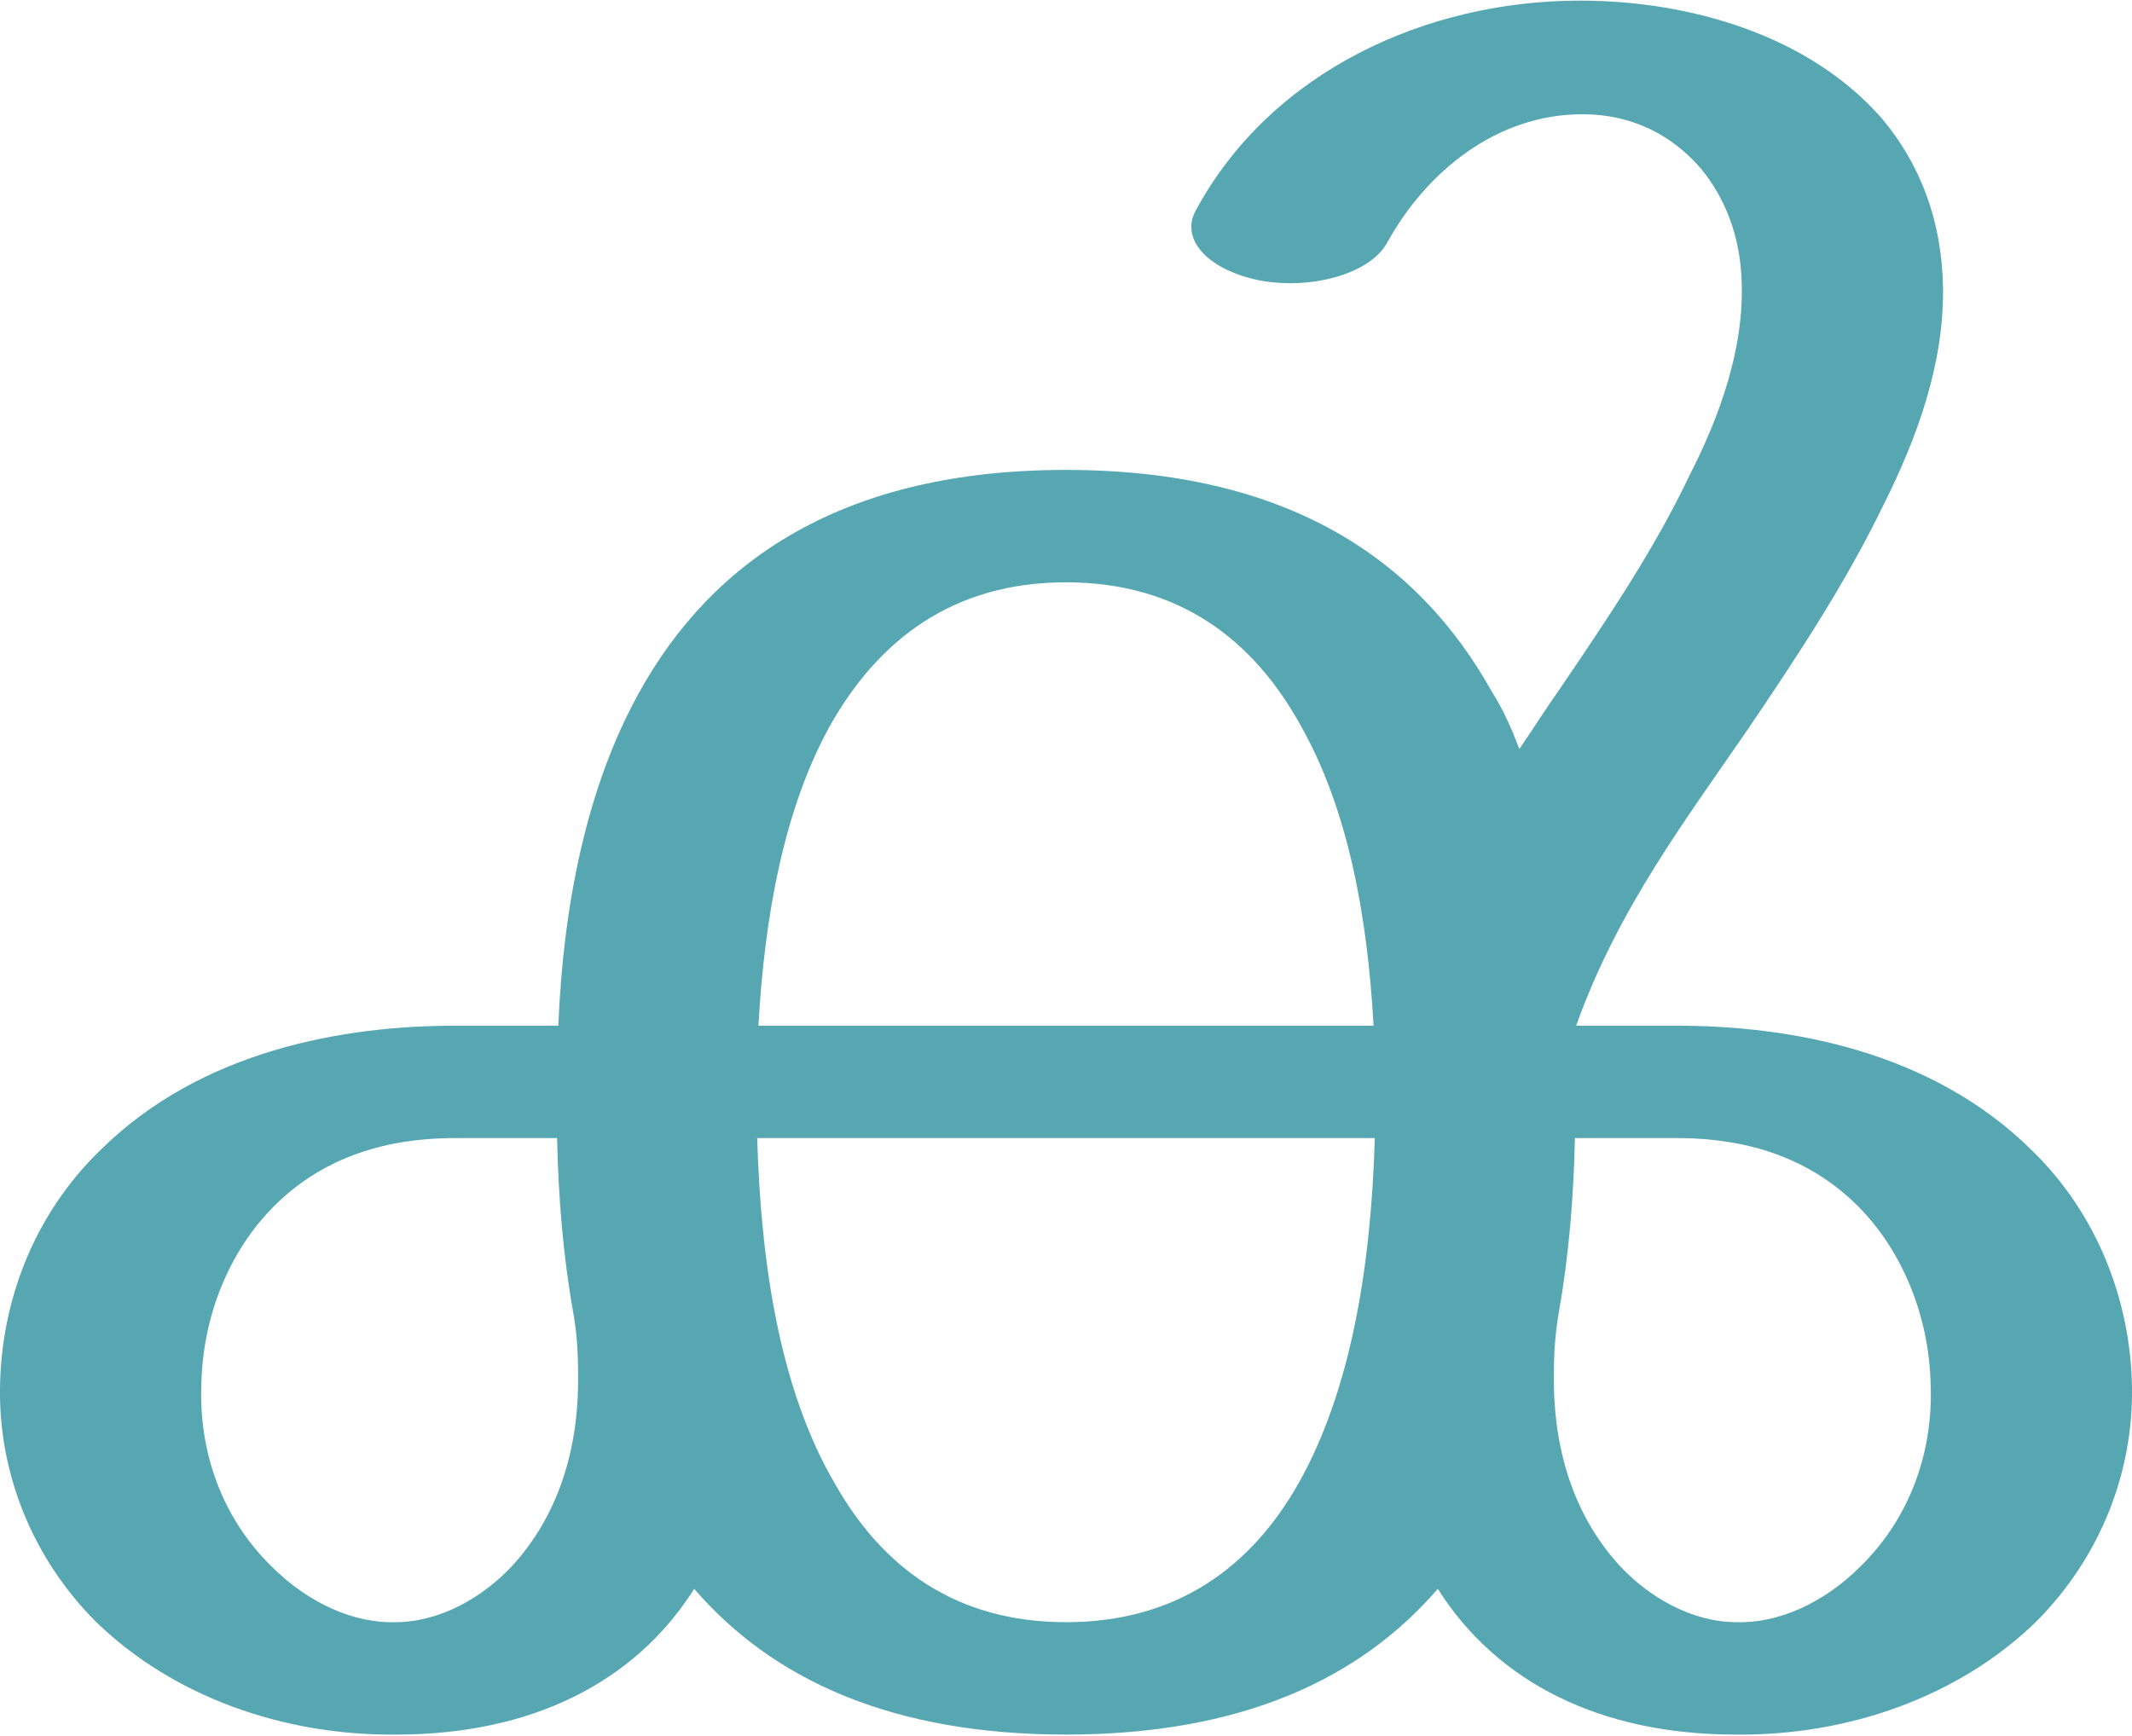
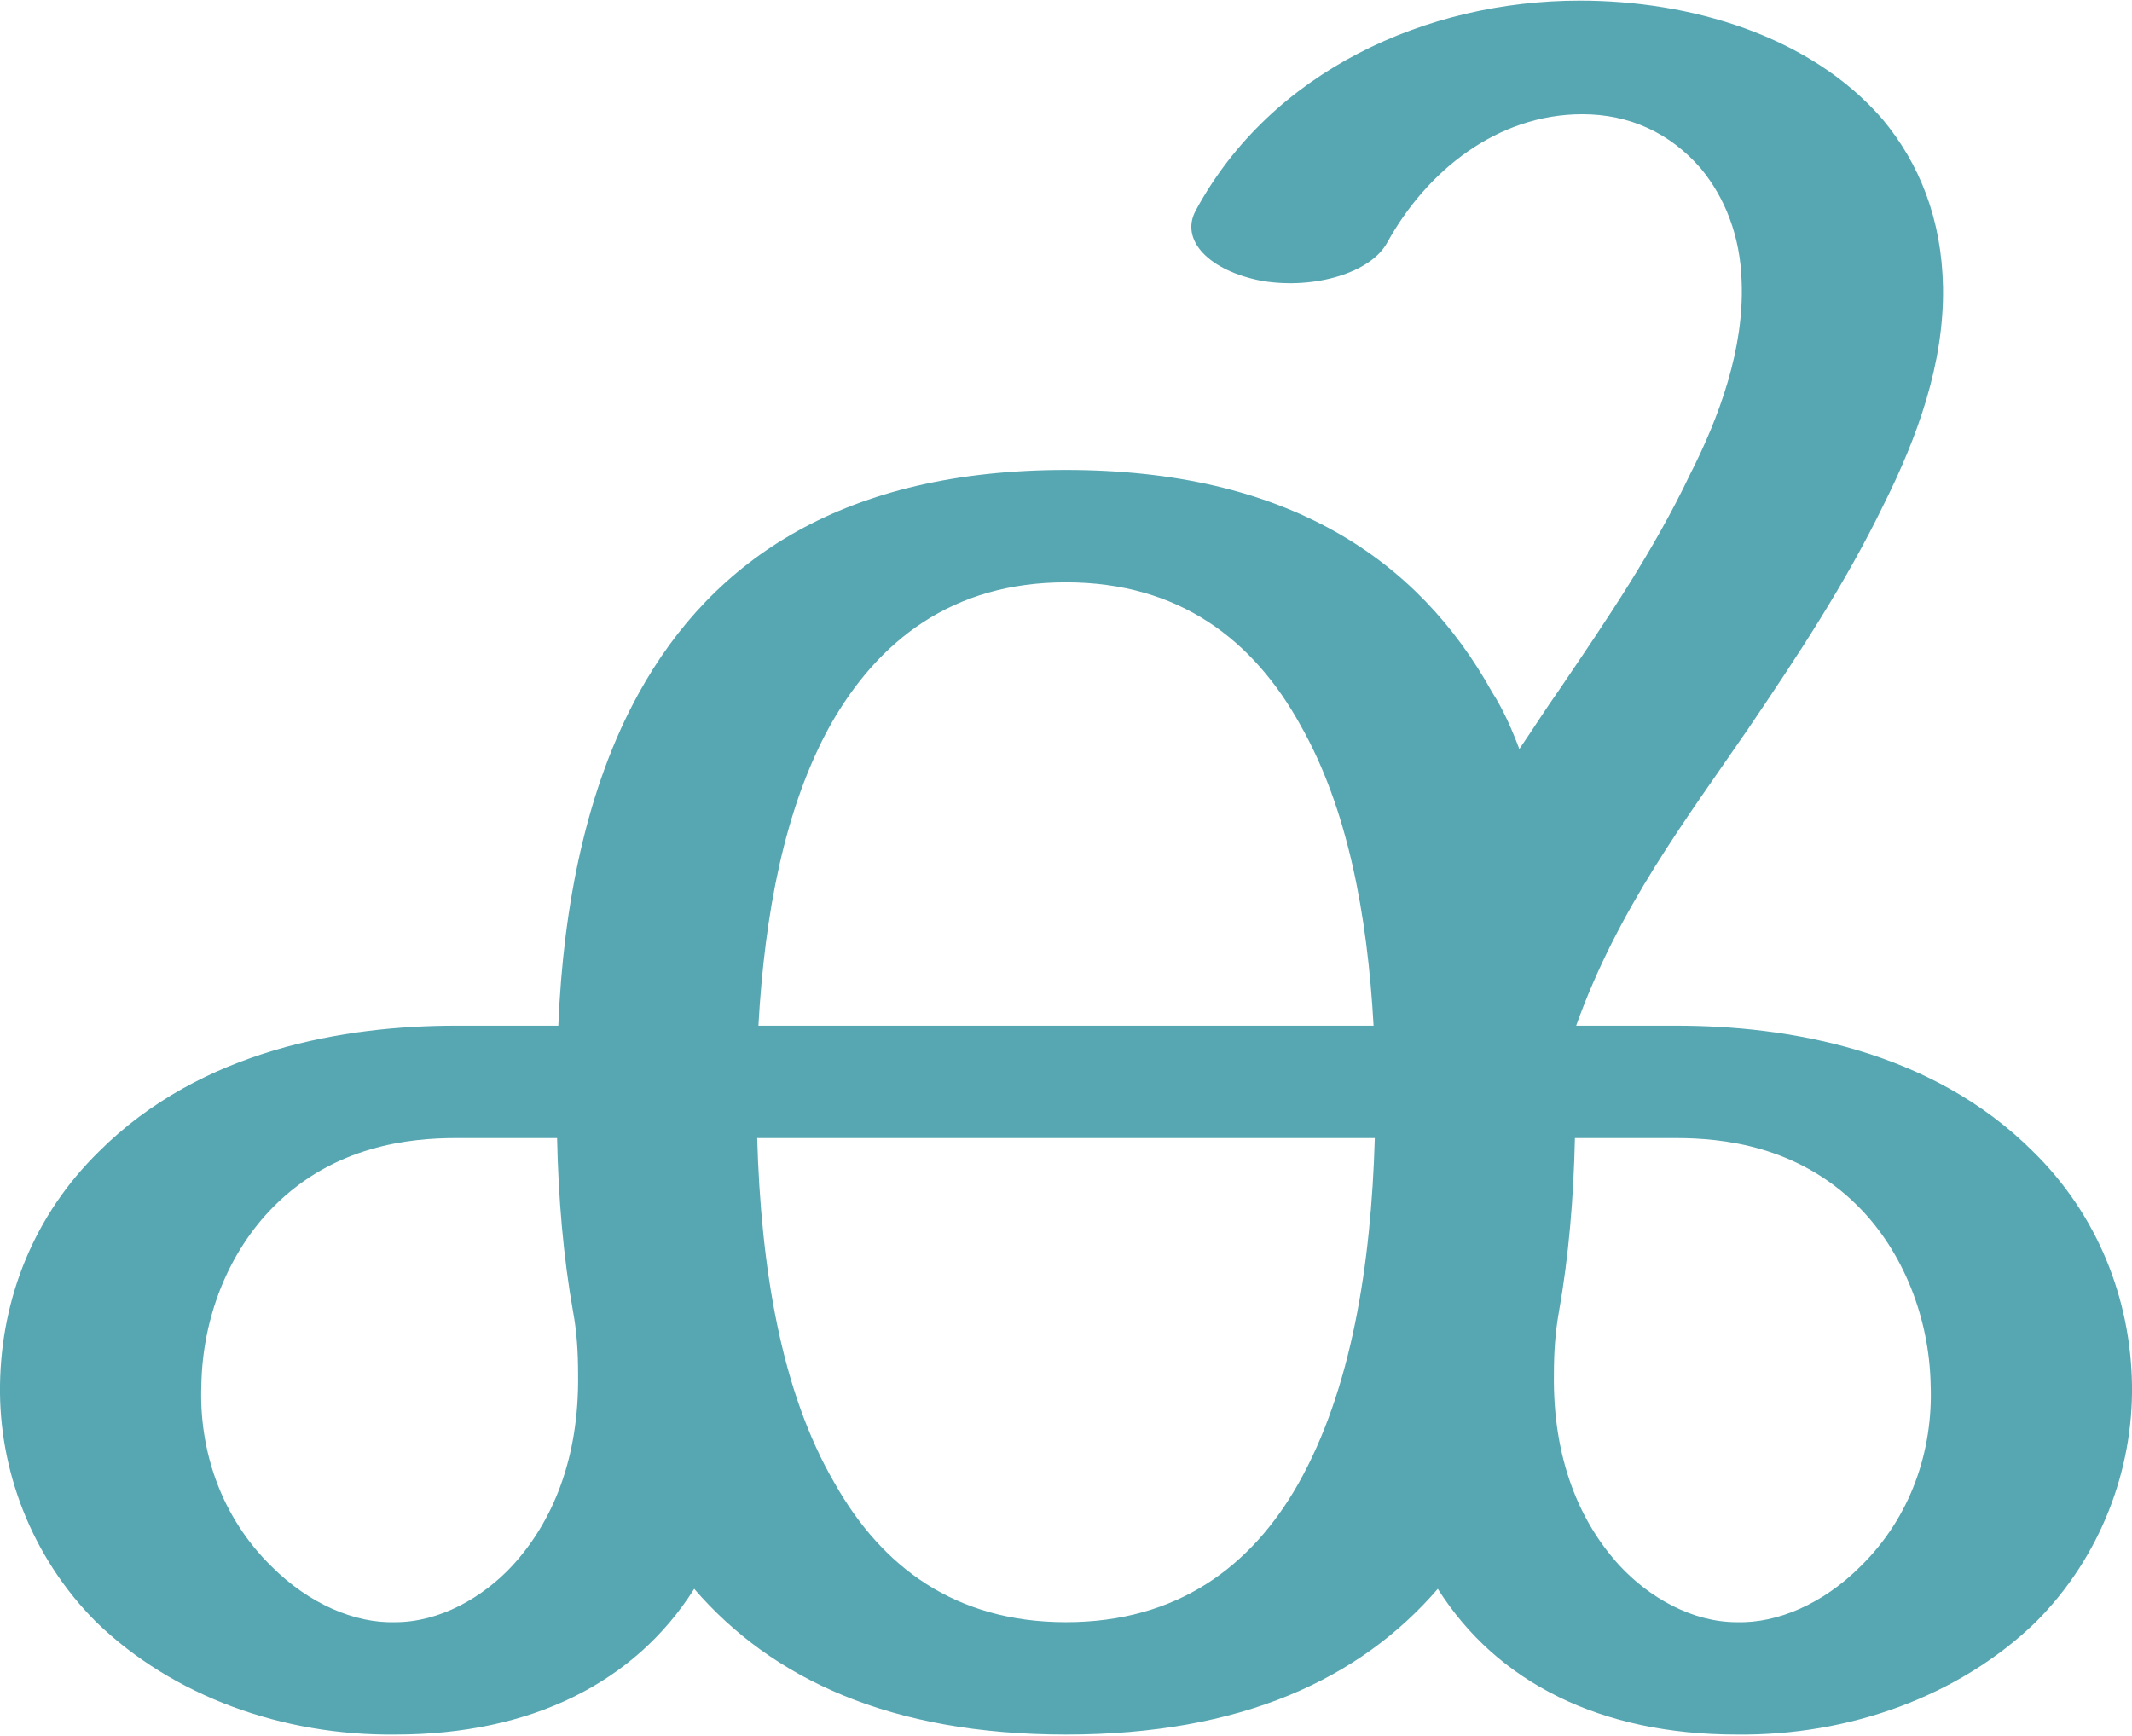
<svg xmlns="http://www.w3.org/2000/svg" xml:space="preserve" width="1726px" height="1405px" version="1.1" style="shape-rendering:geometricPrecision; text-rendering:geometricPrecision; image-rendering:optimizeQuality; fill-rule:evenodd; clip-rule:evenodd" viewBox="0 0 1726 1404">
  <defs>
    <style type="text/css">
   
    .fil0 {fill:#57A7B3;fill-rule:nonzero}
   
  </style>
  </defs>
  <g id="Layer_x0020_1">
-     <path class="fil0" d="M1164 1286c48,76 132,118 241,118 92,1 181,-31 243,-91 53,-53 79,-122 78,-190 -1,-70 -28,-140 -80,-191 -83,-83 -200,-102 -289,-102l-81 0c34,-95 89,-167 139,-240 40,-59 79,-118 110,-182 27,-54 49,-114 48,-176 -1,-55 -19,-100 -49,-136 -59,-68 -156,-96 -245,-96 -124,0 -250,57 -311,170 -13,24 11,49 54,57 43,7 88,-7 101,-31 32,-58 89,-104 158,-104 38,0 71,15 96,44 19,23 32,54 33,92 2,54 -18,109 -42,156 -29,61 -67,117 -105,173 -12,17 -22,33 -33,49 -6,-16 -13,-32 -22,-46 -60,-108 -166,-180 -345,-180 -179,0 -286,72 -346,181 -42,76 -61,171 -65,269l-83 0c-89,0 -206,19 -289,102 -52,51 -79,120 -80,191 -1,68 25,137 78,190 62,60 151,92 243,91 109,0 193,-42 241,-118 63,73 159,118 301,118 142,0 238,-45 301,-118zm-551 -365l500 0c-3,103 -19,204 -62,280 -38,67 -98,112 -188,112 -90,0 -149,-45 -187,-112 -44,-75 -60,-176 -63,-280zm-145 191c1,69 -21,120 -53,155 -24,26 -59,46 -95,46 -33,1 -70,-15 -100,-45 -41,-40 -59,-94 -57,-147 1,-55 22,-108 59,-145 49,-49 110,-55 147,-55l82 0c1,48 5,96 13,141 3,16 4,33 4,50zm644 -282l-498 0c5,-90 21,-176 58,-243 39,-69 99,-116 191,-116 92,0 152,47 190,116 38,67 54,153 59,243zm245 91c37,0 98,6 147,55 37,37 58,91 59,145 2,53 -16,107 -57,147 -30,30 -67,46 -100,45 -36,0 -71,-20 -95,-46 -32,-35 -54,-86 -53,-155 0,-17 1,-33 4,-50 8,-45 12,-93 13,-141l82 0z" />
+     <path class="fil0" d="M1164 1286c48,76 132,118 242,118 91,1 180,-31 242,-91 53,-53 79,-124 78,-192 -1,-70 -28,-138 -80,-189 -83,-83 -200,-102 -289,-102l-81 0c34,-95 89,-167 139,-240 40,-59 79,-118 110,-182 27,-54 49,-114 48,-176 -1,-55 -19,-100 -49,-136 -59,-68 -156,-96 -245,-96 -124,0 -250,57 -311,170 -13,24 11,49 54,57 43,7 88,-7 101,-31 32,-58 89,-104 158,-104 38,0 71,15 96,44 19,23 32,54 33,92 2,54 -18,109 -42,156 -29,61 -67,117 -105,173 -12,17 -22,33 -33,49 -6,-16 -13,-32 -22,-46 -60,-108 -166,-180 -345,-180 -179,0 -286,72 -346,181 -42,76 -61,171 -65,269l-83 0c-89,0 -206,19 -289,102 -52,51 -79,118 -80,189 -1,68 25,139 78,192 62,60 151,92 242,91 110,0 194,-42 242,-118 63,73 159,118 301,118 142,0 238,-45 301,-118zm-551 -365l500 0c-3,103 -19,204 -62,280 -38,67 -98,112 -188,112 -90,0 -149,-45 -187,-112 -44,-75 -60,-176 -63,-280zm-145 191c1,69 -21,120 -53,155 -24,26 -59,46 -95,46 -33,1 -70,-15 -100,-45 -41,-40 -59,-94 -57,-147 1,-55 22,-108 59,-145 49,-49 110,-55 147,-55l82 0c1,48 5,96 13,141 3,16 4,33 4,50zm644 -282l-498 0c5,-90 21,-176 58,-243 39,-69 99,-116 191,-116 92,0 152,47 190,116 38,67 54,153 59,243zm245 91c37,0 98,6 147,55 37,37 58,91 59,145 2,53 -16,107 -57,147 -30,30 -67,46 -100,45 -36,0 -71,-20 -95,-46 -32,-35 -54,-86 -53,-155 0,-17 1,-33 4,-50 8,-45 12,-93 13,-141l82 0z" />
  </g>
</svg>
